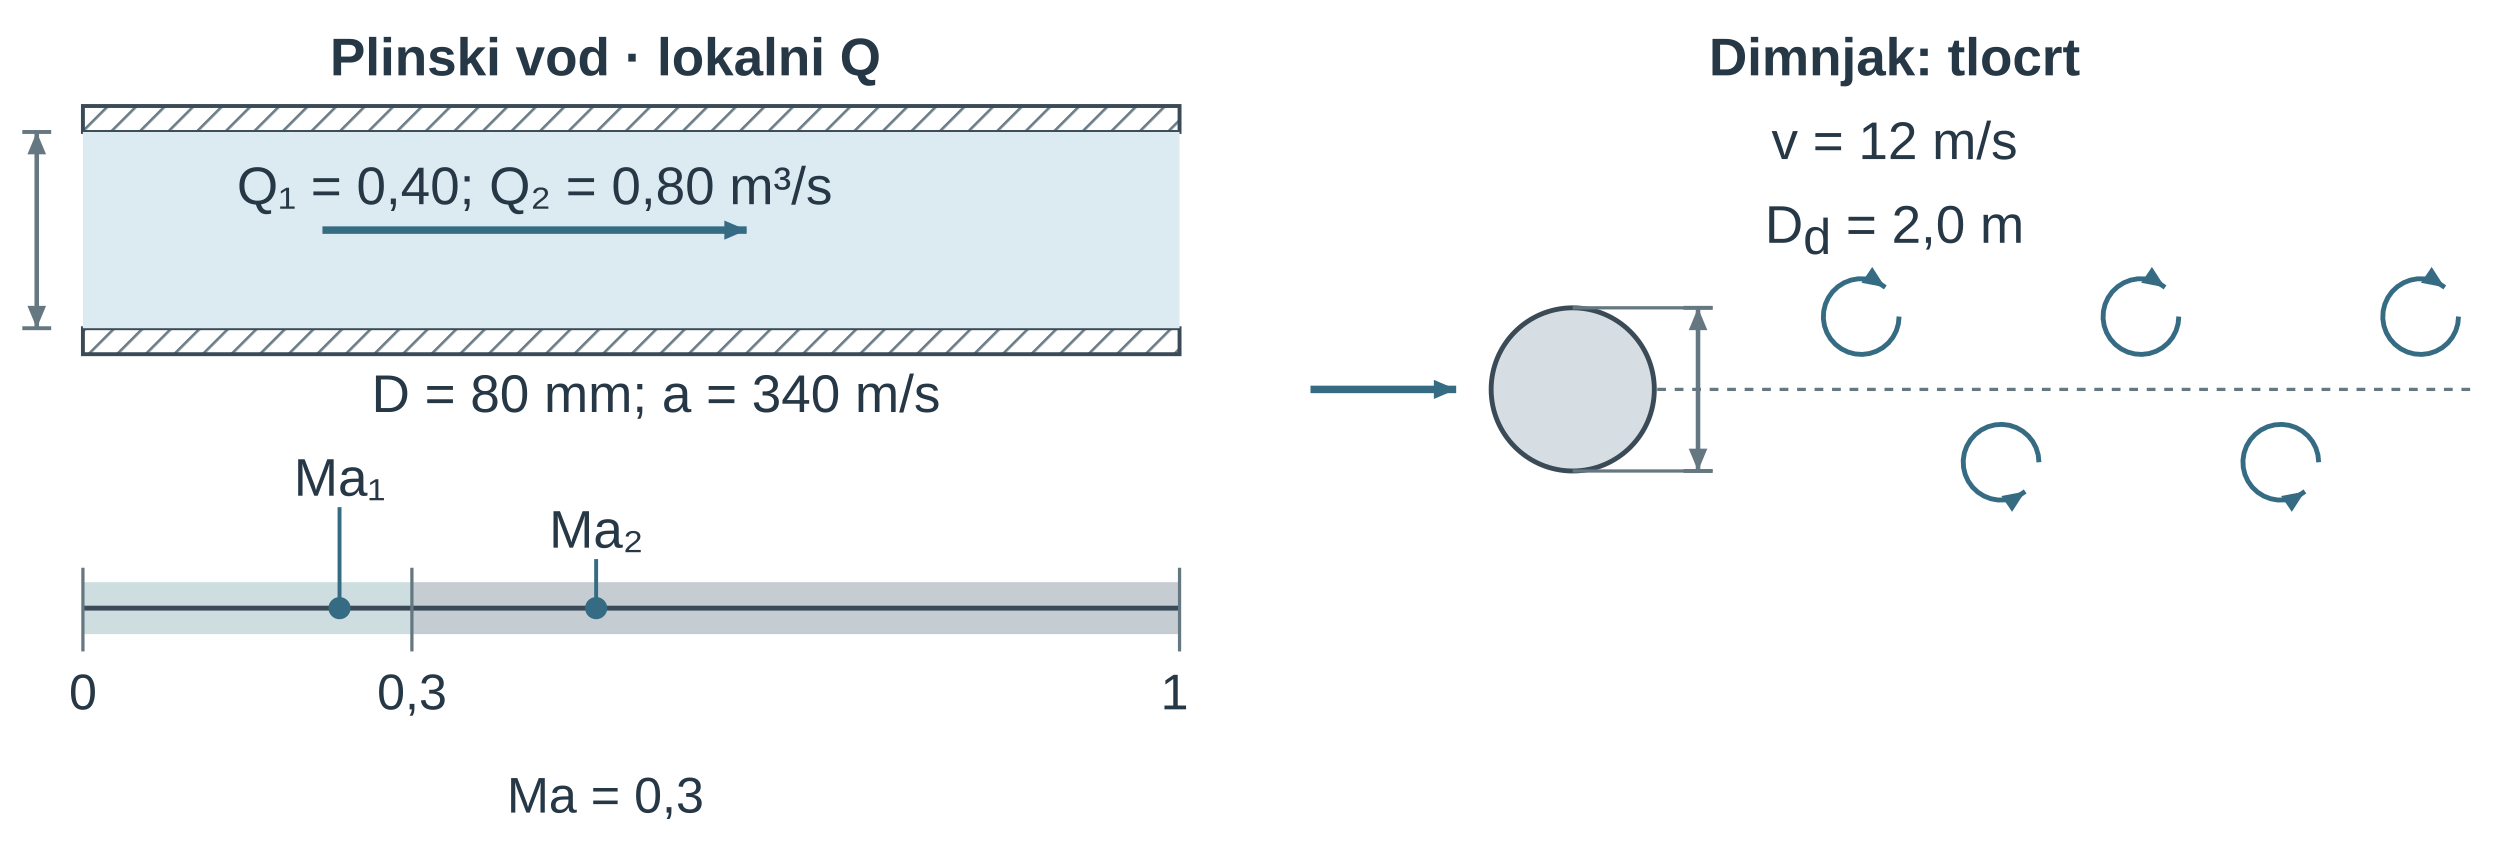
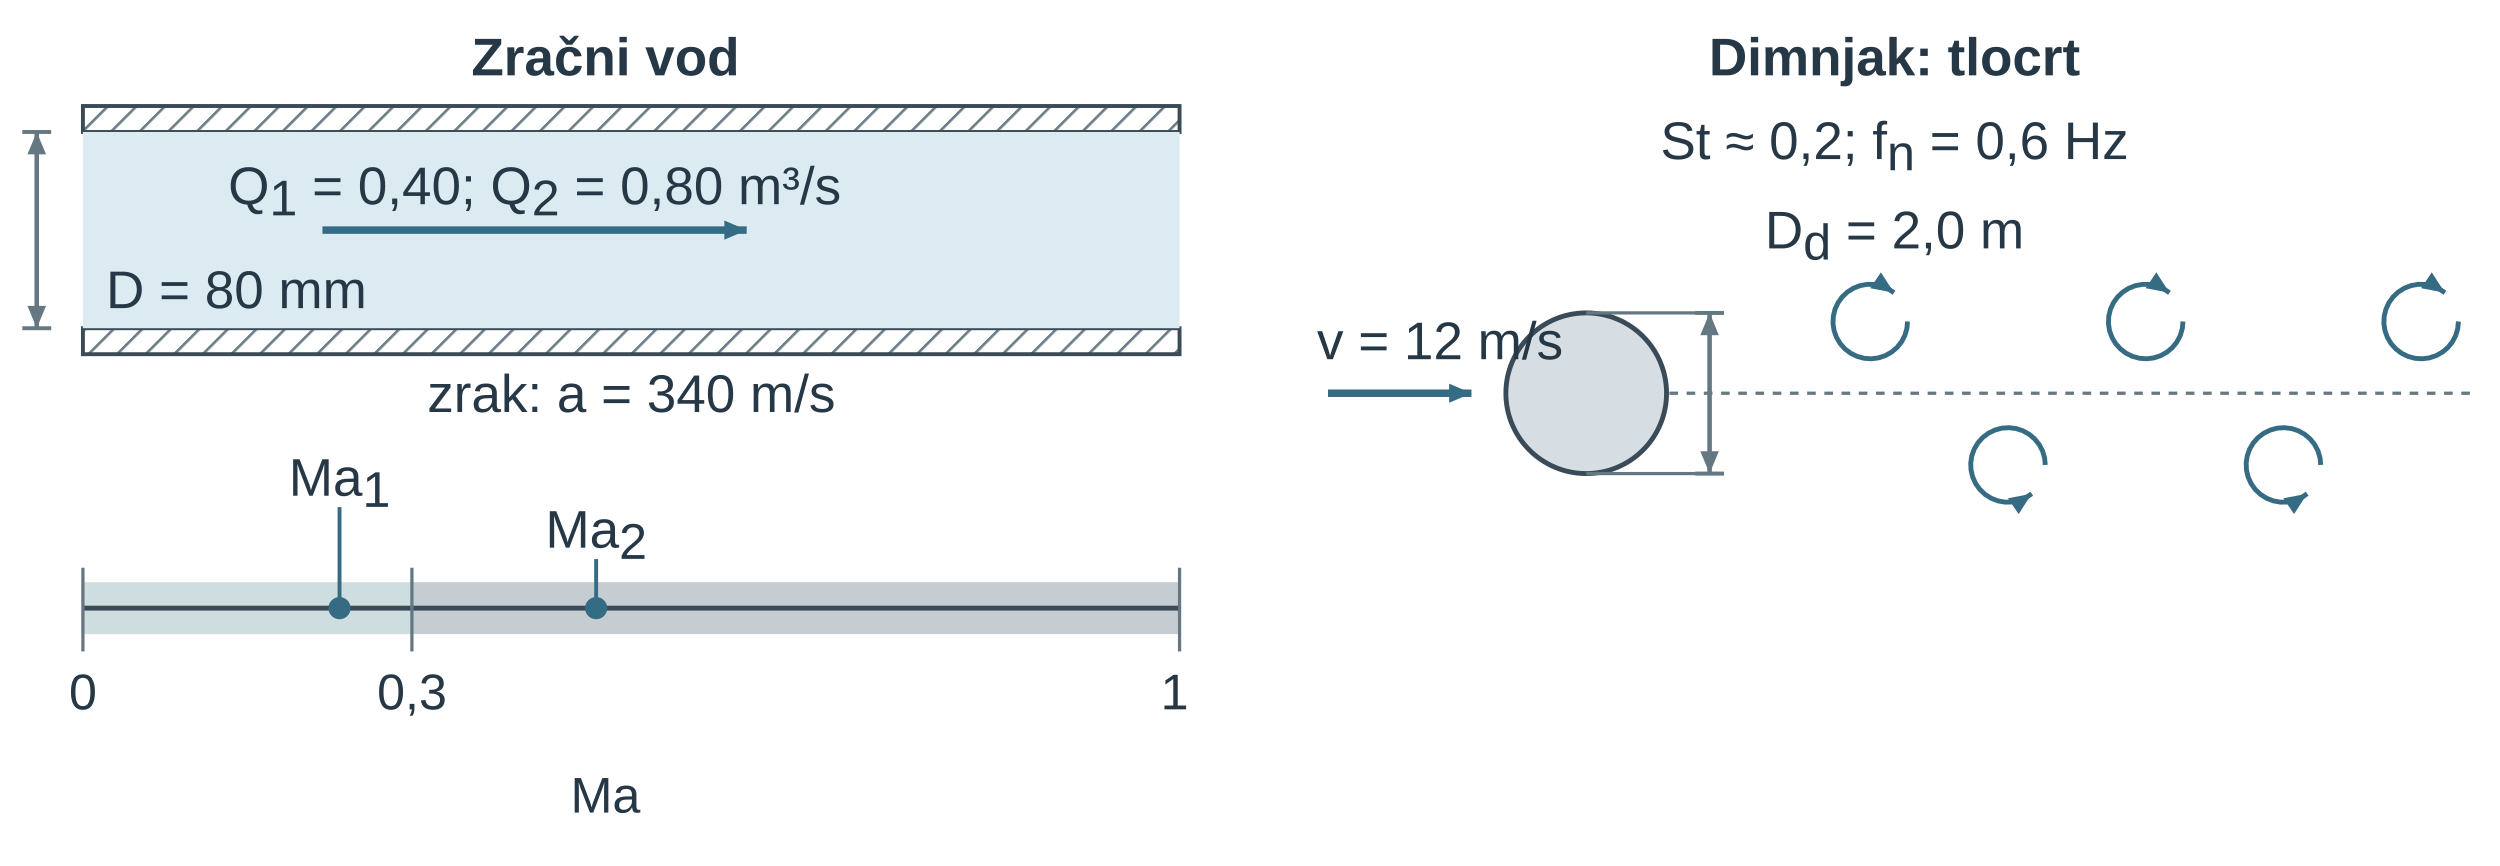
<svg xmlns="http://www.w3.org/2000/svg" width="447.874pt" height="155.072pt" viewBox="0 0 447.874 155.072" role="img">
  <defs>
    <pattern id="u14ma_hatch" width="7" height="7" patternUnits="userSpaceOnUse" patternTransform="rotate(45)">
      <line x1="0" y1="0" x2="0" y2="7" stroke="#657781" stroke-width="1.8" />
    </pattern>
    <marker id="u14ma_v" markerWidth="7" markerHeight="6" refX="7" refY="3" orient="auto">
      <path d="M0 0 L7 3 L0 6 Z" fill="#356b83" />
    </marker>
    <marker id="u14ma_dim" markerWidth="6" markerHeight="5" refX="6" refY="2.5" orient="auto-start-reverse">
      <path d="M0 0 L6 2.5 L0 5 Z" fill="#657781" />
    </marker>
    <marker id="u14ma_dimSmall" markerWidth="3" markerHeight="3" refX="3" refY="1.5" orient="auto-start-reverse">
      <path d="M0 0 L3 1.5 L0 3 Z" fill="#356b83" />
    </marker>
    <marker id="u14ma_forceMarker" markerWidth="7" markerHeight="6" refX="7" refY="3" orient="auto">
      <path d="M0 0 L7 3 L0 6 Z" fill="#356b83" />
    </marker>
    <marker id="u14ma_pressureMarker" markerWidth="7" markerHeight="6" refX="7" refY="3" orient="auto">
      <path d="M0 0 L7 3 L0 6 Z" fill="#356b83" />
    </marker>
    <marker id="u14ma_reactionMarker" markerWidth="7" markerHeight="6" refX="7" refY="3" orient="auto">
      <path d="M0 0 L7 3 L0 6 Z" fill="#356b83" />
    </marker>
    <marker id="u14ma_axisMarker" markerWidth="7" markerHeight="6" refX="7" refY="3" orient="auto">
      <path d="M0 0 L7 3 L0 6 Z" fill="#3a4a56" />
    </marker>
  </defs>
  <g font-family="Arial, Liberation Sans, sans-serif">
    <g transform="translate(108.469 13.5)">
-       <text data-source-text="1" x="0" y="0" text-anchor="middle" font-size="9.5" font-weight="600" fill="rgb(38, 55, 70)">Plinski vod · lokalni Q</text>
+       <text data-source-text="1" x="0" y="0" text-anchor="middle" font-size="9.5" font-weight="600" fill="rgb(38, 55, 70)">Zračni vod</text>
    </g>
    <g transform="translate(-8.41 -31.675) scale(0.517)">
      <g transform="matrix(1 0 0 1 -25 -12)">
        <rect x="70" y="110" width="380" height="9" rx="0" fill="url(#u14ma_hatch)" stroke="rgb(58, 74, 86)" stroke-width="1.354" stroke-linecap="butt" stroke-linejoin="miter" stroke-dasharray="none" fill-opacity="1" stroke-opacity="1" opacity="1" marker-start="none" marker-mid="none" marker-end="none" data-source-geometry="1" />
      </g>
    </g>
    <g transform="translate(-8.41 -31.675) scale(0.517)">
      <g transform="matrix(1 0 0 1 -25 -12)">
        <rect x="70" y="187" width="380" height="9" rx="0" fill="url(#u14ma_hatch)" stroke="rgb(58, 74, 86)" stroke-width="1.354" stroke-linecap="butt" stroke-linejoin="miter" stroke-dasharray="none" fill-opacity="1" stroke-opacity="1" opacity="1" marker-start="none" marker-mid="none" marker-end="none" data-source-geometry="2" />
      </g>
    </g>
    <g transform="translate(-8.41 -31.675) scale(0.517)">
      <g transform="matrix(1 0 0 1 -25 -12)">
        <rect x="70" y="119" width="380" height="68" rx="0" fill="rgb(220, 235, 241)" stroke="none" stroke-width="1.2px" stroke-linecap="butt" stroke-linejoin="miter" stroke-dasharray="none" fill-opacity="1" stroke-opacity="1" opacity="1" marker-start="none" marker-mid="none" marker-end="none" data-source-geometry="3" />
      </g>
    </g>
    <defs>
      <marker id="u14ma_v-print-0-4-marker-end" markerWidth="7.736" markerHeight="6.631" refX="7" refY="3" orient="auto" viewBox="0 0 7 6" markerUnits="userSpaceOnUse">
        <path d="M0 0 L7 3 L0 6 Z" fill="#356b83" />
      </marker>
    </defs>
    <g transform="translate(-8.41 -31.675) scale(0.517)">
      <g transform="matrix(1 0 0 1 -25 -12)">
        <path d="M153 153 L300 153" fill="none" stroke="rgb(53, 107, 131)" stroke-width="2.595" marker-end="url(#u14ma_v-print-0-4-marker-end)" stroke-linecap="butt" stroke-linejoin="miter" stroke-dasharray="none" fill-opacity="1" stroke-opacity="1" opacity="1" marker-start="none" marker-mid="none" data-source-geometry="4" />
      </g>
    </g>
    <g transform="translate(-8.41 -31.675) scale(0.517)">
      <g transform="matrix(1 0 0 1 -25 -12)">
        <line x1="49" y1="119" x2="59" y2="119" stroke="rgb(101, 119, 129)" stroke-width="1.354" fill="rgb(58, 74, 86)" stroke-linecap="butt" stroke-linejoin="miter" stroke-dasharray="none" fill-opacity="1" stroke-opacity="1" opacity="1" marker-start="none" marker-mid="none" marker-end="none" data-source-geometry="6" />
      </g>
    </g>
    <g transform="translate(-8.41 -31.675) scale(0.517)">
      <g transform="matrix(1 0 0 1 -25 -12)">
        <line x1="49" y1="187" x2="59" y2="187" stroke="rgb(101, 119, 129)" stroke-width="1.354" fill="rgb(58, 74, 86)" stroke-linecap="butt" stroke-linejoin="miter" stroke-dasharray="none" fill-opacity="1" stroke-opacity="1" opacity="1" marker-start="none" marker-mid="none" marker-end="none" data-source-geometry="7" />
      </g>
    </g>
    <defs>
      <marker id="u14ma_dim-print-0-8-marker-start" markerWidth="7.736" markerHeight="6.446" refX="6" refY="2.5" orient="auto-start-reverse" viewBox="0 0 6 5" markerUnits="userSpaceOnUse">
        <path d="M0 0 L6 2.5 L0 5 Z" fill="#657781" />
      </marker>
    </defs>
    <defs>
      <marker id="u14ma_dim-print-0-8-marker-end" markerWidth="7.736" markerHeight="6.446" refX="6" refY="2.5" orient="auto-start-reverse" viewBox="0 0 6 5" markerUnits="userSpaceOnUse">
        <path d="M0 0 L6 2.5 L0 5 Z" fill="#657781" />
      </marker>
    </defs>
    <g transform="translate(-8.41 -31.675) scale(0.517)">
      <g transform="matrix(1 0 0 1 -25 -12)">
        <path d="M54 119 L54 187" fill="none" stroke="rgb(101, 119, 129)" stroke-width="1.579" marker-start="url(#u14ma_dim-print-0-8-marker-start)" marker-end="url(#u14ma_dim-print-0-8-marker-end)" stroke-linecap="butt" stroke-linejoin="miter" stroke-dasharray="none" fill-opacity="1" stroke-opacity="1" opacity="1" marker-mid="none" data-source-geometry="8" />
      </g>
    </g>
    <g transform="translate(-8.41 -31.675) scale(0.517)">
      <g transform="matrix(1 0 0 1 -25 -12)">
-         <rect x="70" y="275" width="114" height="18" rx="0" fill="rgb(206, 222, 224)" stroke="none" stroke-width="1.2px" stroke-linecap="butt" stroke-linejoin="miter" stroke-dasharray="none" fill-opacity="1" stroke-opacity="1" opacity="1" marker-start="none" marker-mid="none" marker-end="none" data-source-geometry="10" />
-       </g>
-     </g>
-     <g transform="translate(-8.41 -31.675) scale(0.517)">
-       <g transform="matrix(1 0 0 1 -25 -12)">
-         <rect x="184" y="275" width="266" height="18" rx="0" fill="rgb(197, 205, 211)" stroke="none" stroke-width="1.2px" stroke-linecap="butt" stroke-linejoin="miter" stroke-dasharray="none" fill-opacity="1" stroke-opacity="1" opacity="1" marker-start="none" marker-mid="none" marker-end="none" data-source-geometry="11" />
-       </g>
-     </g>
-     <g transform="translate(-8.41 -31.675) scale(0.517)">
-       <g transform="matrix(1 0 0 1 -25 -12)">
-         <line x1="70" y1="284" x2="450" y2="284" stroke="rgb(58, 74, 86)" stroke-width="1.692" fill="rgb(58, 74, 86)" stroke-linecap="butt" stroke-linejoin="miter" stroke-dasharray="none" fill-opacity="1" stroke-opacity="1" opacity="1" marker-start="none" marker-mid="none" marker-end="none" data-source-geometry="12" />
-       </g>
-     </g>
-     <g transform="translate(-8.41 -31.675) scale(0.517)">
-       <g transform="matrix(1 0 0 1 -25 -12)">
-         <line x1="70" y1="270" x2="70" y2="299" stroke="rgb(101, 119, 129)" stroke-width="1.128" fill="rgb(58, 74, 86)" stroke-linecap="butt" stroke-linejoin="miter" stroke-dasharray="none" fill-opacity="1" stroke-opacity="1" opacity="1" marker-start="none" marker-mid="none" marker-end="none" data-source-geometry="13" />
-       </g>
-     </g>
-     <g transform="translate(-8.41 -31.675) scale(0.517)">
-       <g transform="matrix(1 0 0 1 -25 -12)">
-         <line x1="184.0" y1="270" x2="184.0" y2="299" stroke="rgb(101, 119, 129)" stroke-width="1.128" fill="rgb(58, 74, 86)" stroke-linecap="butt" stroke-linejoin="miter" stroke-dasharray="none" fill-opacity="1" stroke-opacity="1" opacity="1" marker-start="none" marker-mid="none" marker-end="none" data-source-geometry="15" />
-       </g>
-     </g>
-     <g transform="translate(-8.41 -31.675) scale(0.517)">
-       <g transform="matrix(1 0 0 1 -25 -12)">
-         <line x1="450" y1="270" x2="450" y2="299" stroke="rgb(101, 119, 129)" stroke-width="1.128" fill="rgb(58, 74, 86)" stroke-linecap="butt" stroke-linejoin="miter" stroke-dasharray="none" fill-opacity="1" stroke-opacity="1" opacity="1" marker-start="none" marker-mid="none" marker-end="none" data-source-geometry="17" />
-       </g>
-     </g>
-     <g transform="translate(-8.41 -31.675) scale(0.517)">
-       <g transform="matrix(1 0 0 1 -25 -12)">
-         <line x1="158.92" y1="249" x2="158.92" y2="282" stroke="rgb(53, 107, 131)" stroke-width="1.354" fill="rgb(58, 74, 86)" stroke-linecap="butt" stroke-linejoin="miter" stroke-dasharray="none" fill-opacity="1" stroke-opacity="1" opacity="1" marker-start="none" marker-mid="none" marker-end="none" data-source-geometry="19" />
-       </g>
-     </g>
-     <g transform="translate(-8.41 -31.675) scale(0.517)">
-       <g transform="matrix(1 0 0 1 -25 -12)">
-         <circle cx="158.92" cy="284" r="3" fill="rgb(53, 107, 131)" stroke="rgb(53, 107, 131)" stroke-width="1.692" stroke-linecap="butt" stroke-linejoin="miter" stroke-dasharray="none" fill-opacity="1" stroke-opacity="1" opacity="1" marker-start="none" marker-mid="none" marker-end="none" data-source-geometry="20" />
-       </g>
-     </g>
-     <g transform="translate(-8.41 -31.675) scale(0.517)">
-       <g transform="matrix(1 0 0 1 -25 -12)">
-         <line x1="247.84" y1="267" x2="247.84" y2="282" stroke="rgb(53, 107, 131)" stroke-width="1.354" fill="rgb(58, 74, 86)" stroke-linecap="butt" stroke-linejoin="miter" stroke-dasharray="none" fill-opacity="1" stroke-opacity="1" opacity="1" marker-start="none" marker-mid="none" marker-end="none" data-source-geometry="22" />
-       </g>
-     </g>
-     <g transform="translate(-8.41 -31.675) scale(0.517)">
-       <g transform="matrix(1 0 0 1 -25 -12)">
-         <circle cx="247.84" cy="284" r="3" fill="rgb(53, 107, 131)" stroke="rgb(53, 107, 131)" stroke-width="1.692" stroke-linecap="butt" stroke-linejoin="miter" stroke-dasharray="none" fill-opacity="1" stroke-opacity="1" opacity="1" marker-start="none" marker-mid="none" marker-end="none" data-source-geometry="23" />
+         <rect x="70" y="275" width="114" height="18" rx="0" fill="rgb(206, 222, 224)" stroke="none" stroke-width="1.2px" stroke-linecap="butt" stroke-linejoin="miter" stroke-dasharray="none" fill-opacity="1" stroke-opacity="1" opacity="1" marker-start="none" marker-mid="none" marker-end="none" data-source-geometry="11" />
+       </g>
+     </g>
+     <g transform="translate(-8.41 -31.675) scale(0.517)">
+       <g transform="matrix(1 0 0 1 -25 -12)">
+         <rect x="184" y="275" width="266" height="18" rx="0" fill="rgb(197, 205, 211)" stroke="none" stroke-width="1.2px" stroke-linecap="butt" stroke-linejoin="miter" stroke-dasharray="none" fill-opacity="1" stroke-opacity="1" opacity="1" marker-start="none" marker-mid="none" marker-end="none" data-source-geometry="12" />
+       </g>
+     </g>
+     <g transform="translate(-8.41 -31.675) scale(0.517)">
+       <g transform="matrix(1 0 0 1 -25 -12)">
+         <line x1="70" y1="284" x2="450" y2="284" stroke="rgb(58, 74, 86)" stroke-width="1.692" fill="rgb(58, 74, 86)" stroke-linecap="butt" stroke-linejoin="miter" stroke-dasharray="none" fill-opacity="1" stroke-opacity="1" opacity="1" marker-start="none" marker-mid="none" marker-end="none" data-source-geometry="13" />
+       </g>
+     </g>
+     <g transform="translate(-8.41 -31.675) scale(0.517)">
+       <g transform="matrix(1 0 0 1 -25 -12)">
+         <line x1="70" y1="270" x2="70" y2="299" stroke="rgb(101, 119, 129)" stroke-width="1.128" fill="rgb(58, 74, 86)" stroke-linecap="butt" stroke-linejoin="miter" stroke-dasharray="none" fill-opacity="1" stroke-opacity="1" opacity="1" marker-start="none" marker-mid="none" marker-end="none" data-source-geometry="14" />
+       </g>
+     </g>
+     <g transform="translate(-8.41 -31.675) scale(0.517)">
+       <g transform="matrix(1 0 0 1 -25 -12)">
+         <line x1="184.0" y1="270" x2="184.0" y2="299" stroke="rgb(101, 119, 129)" stroke-width="1.128" fill="rgb(58, 74, 86)" stroke-linecap="butt" stroke-linejoin="miter" stroke-dasharray="none" fill-opacity="1" stroke-opacity="1" opacity="1" marker-start="none" marker-mid="none" marker-end="none" data-source-geometry="16" />
+       </g>
+     </g>
+     <g transform="translate(-8.41 -31.675) scale(0.517)">
+       <g transform="matrix(1 0 0 1 -25 -12)">
+         <line x1="450" y1="270" x2="450" y2="299" stroke="rgb(101, 119, 129)" stroke-width="1.128" fill="rgb(58, 74, 86)" stroke-linecap="butt" stroke-linejoin="miter" stroke-dasharray="none" fill-opacity="1" stroke-opacity="1" opacity="1" marker-start="none" marker-mid="none" marker-end="none" data-source-geometry="18" />
+       </g>
+     </g>
+     <g transform="translate(-8.41 -31.675) scale(0.517)">
+       <g transform="matrix(1 0 0 1 -25 -12)">
+         <line x1="158.92" y1="249" x2="158.92" y2="282" stroke="rgb(53, 107, 131)" stroke-width="1.354" fill="rgb(58, 74, 86)" stroke-linecap="butt" stroke-linejoin="miter" stroke-dasharray="none" fill-opacity="1" stroke-opacity="1" opacity="1" marker-start="none" marker-mid="none" marker-end="none" data-source-geometry="20" />
+       </g>
+     </g>
+     <g transform="translate(-8.41 -31.675) scale(0.517)">
+       <g transform="matrix(1 0 0 1 -25 -12)">
+         <circle cx="158.92" cy="284" r="3" fill="rgb(53, 107, 131)" stroke="rgb(53, 107, 131)" stroke-width="1.692" stroke-linecap="butt" stroke-linejoin="miter" stroke-dasharray="none" fill-opacity="1" stroke-opacity="1" opacity="1" marker-start="none" marker-mid="none" marker-end="none" data-source-geometry="21" />
+       </g>
+     </g>
+     <g transform="translate(-8.41 -31.675) scale(0.517)">
+       <g transform="matrix(1 0 0 1 -25 -12)">
+         <line x1="247.84" y1="267" x2="247.84" y2="282" stroke="rgb(53, 107, 131)" stroke-width="1.354" fill="rgb(58, 74, 86)" stroke-linecap="butt" stroke-linejoin="miter" stroke-dasharray="none" fill-opacity="1" stroke-opacity="1" opacity="1" marker-start="none" marker-mid="none" marker-end="none" data-source-geometry="23" />
+       </g>
+     </g>
+     <g transform="translate(-8.41 -31.675) scale(0.517)">
+       <g transform="matrix(1 0 0 1 -25 -12)">
+         <circle cx="247.84" cy="284" r="3" fill="rgb(53, 107, 131)" stroke="rgb(53, 107, 131)" stroke-width="1.692" stroke-linecap="butt" stroke-linejoin="miter" stroke-dasharray="none" fill-opacity="1" stroke-opacity="1" opacity="1" marker-start="none" marker-mid="none" marker-end="none" data-source-geometry="24" />
      </g>
    </g>
    <g transform="translate(95.784 36.581)">
-       <text data-source-text="2" x="0" y="0" text-anchor="middle" font-size="9.5" font-weight="400" fill="rgb(38, 55, 70)">Q₁ = 0,40; Q₂ = 0,80 m³/s</text>
-     </g>
-     <g transform="translate(66.568 73.812)">
-       <text data-source-text="3" x="0" y="0" text-anchor="start" font-size="9.5" font-weight="400" fill="rgb(38, 55, 70)">D = 80 mm; a = 340 m/s</text>
+       <text data-source-text="2" x="0" y="0" text-anchor="middle" font-size="9.5" font-weight="400" fill="rgb(38, 55, 70)">Q<tspan font-size="9" font-weight="400" font-style="normal" fill="rgb(38, 55, 70)" baseline-shift="-2">1</tspan> = 0,40; Q<tspan font-size="9" font-weight="400" font-style="normal" fill="rgb(38, 55, 70)" baseline-shift="-2">2</tspan> = 0,80 m³/s</text>
+     </g>
+     <g transform="translate(18.996 55.196)">
+       <text data-source-text="3" x="0" y="0" text-anchor="start" font-size="9.5" font-weight="400" fill="rgb(38, 55, 70)">D = 80 mm</text>
+     </g>
+     <g transform="translate(113.106 73.812)">
+       <text data-source-text="4" x="0" y="0" text-anchor="middle" font-size="9.5" font-weight="400" fill="rgb(38, 55, 70)">zrak: a = 340 m/s</text>
    </g>
    <g transform="translate(60.839 88.807)">
-       <text data-source-text="7" x="0" y="0" text-anchor="middle" font-size="9.5" font-weight="400" fill="rgb(38, 55, 70)">Ma₁</text>
+       <text data-source-text="8" x="0" y="0" text-anchor="middle" font-size="9.5" font-weight="400" fill="rgb(38, 55, 70)">Ma<tspan font-size="9" font-weight="400" font-style="normal" fill="rgb(38, 55, 70)" baseline-shift="-2">1</tspan>
+       </text>
    </g>
    <g transform="translate(106.818 98.115)">
-       <text data-source-text="8" x="0" y="0" text-anchor="middle" font-size="9.5" font-weight="400" fill="rgb(38, 55, 70)">Ma₂</text>
+       <text data-source-text="9" x="0" y="0" text-anchor="middle" font-size="9.5" font-weight="400" fill="rgb(38, 55, 70)">Ma<tspan font-size="9" font-weight="400" font-style="normal" fill="rgb(38, 55, 70)" baseline-shift="-2">2</tspan>
+       </text>
    </g>
    <g transform="translate(14.859 127.072)">
-       <text data-source-text="4" x="0" y="0" text-anchor="middle" font-size="9" font-weight="400" fill="rgb(38, 55, 70)">0</text>
+       <text data-source-text="5" x="0" y="0" text-anchor="middle" font-size="9" font-weight="400" fill="rgb(38, 55, 70)">0</text>
    </g>
    <g transform="translate(73.807 127.072)">
-       <text data-source-text="5" x="0" y="0" text-anchor="middle" font-size="9" font-weight="400" fill="rgb(38, 55, 70)">0,3</text>
+       <text data-source-text="6" x="0" y="0" text-anchor="middle" font-size="9" font-weight="400" fill="rgb(38, 55, 70)">0,3</text>
    </g>
    <g transform="translate(210.429 127.072)">
-       <text data-source-text="6" x="0" y="0" text-anchor="middle" font-size="9" font-weight="400" fill="rgb(38, 55, 70)">1</text>
+       <text data-source-text="7" x="0" y="0" text-anchor="middle" font-size="9" font-weight="400" fill="rgb(38, 55, 70)">1</text>
    </g>
    <g transform="translate(108.469 145.572)">
-       <text data-source-text="9" x="0" y="0" text-anchor="middle" font-size="9" font-weight="400" fill="rgb(38, 55, 70)">Ma = 0,3</text>
+       <text data-source-text="10" x="0" y="0" text-anchor="middle" font-size="9" font-weight="400" fill="rgb(38, 55, 70)">Ma</text>
    </g>
    <g transform="translate(230.937 0)">
      <g transform="translate(108.469 13.5)">
-         <text data-source-text="10" x="0" y="0" text-anchor="middle" font-size="9.5" font-weight="600" fill="rgb(38, 55, 70)">Dimnjak: tlocrt</text>
+         <text data-source-text="11" x="0" y="0" text-anchor="middle" font-size="9.5" font-weight="600" fill="rgb(38, 55, 70)">Dimnjak: tlocrt</text>
      </g>
      <g transform="translate(108.469 28.5)">
-         <text data-source-text="11" x="0" y="0" text-anchor="middle" font-size="9.5" font-weight="400" fill="rgb(38, 55, 70)">v = 12 m/s</text>
-       </g>
-       <g transform="translate(108.469 43.5)">
-         <text data-source-text="12" x="0" y="0" text-anchor="middle" font-size="9.5" font-weight="400" fill="rgb(38, 55, 70)">D<tspan font-size="9" font-weight="400" font-style="normal" fill="rgb(38, 55, 70)" baseline-shift="-2">d</tspan> = 2,0 m</text>
-       </g>
-       <g transform="translate(-245.157 -28.896) scale(0.522)">
-         <g transform="matrix(1 0 0 1 -50 -12)">
-           <circle cx="617" cy="201" r="28" fill="rgb(215, 222, 227)" stroke="rgb(58, 74, 86)" stroke-width="1.675" stroke-linecap="butt" stroke-linejoin="miter" stroke-dasharray="none" fill-opacity="1" stroke-opacity="1" opacity="1" marker-start="none" marker-mid="none" marker-end="none" data-source-geometry="27" />
-         </g>
-       </g>
-       <defs>
-         <marker id="u14ma_v-print-1-28-marker-end" markerWidth="7.658" markerHeight="6.564" refX="7" refY="3" orient="auto" viewBox="0 0 7 6" markerUnits="userSpaceOnUse">
-           <path d="M0 0 L7 3 L0 6 Z" fill="#356b83" />
-         </marker>
-       </defs>
-       <g transform="translate(-245.157 -28.896) scale(0.522)">
-         <g transform="matrix(1 0 0 1 -50 -12)">
-           <path d="M527 201 L577 201" fill="none" stroke="rgb(53, 107, 131)" stroke-width="2.569" marker-end="url(#u14ma_v-print-1-28-marker-end)" stroke-linecap="butt" stroke-linejoin="miter" stroke-dasharray="none" fill-opacity="1" stroke-opacity="1" opacity="1" marker-start="none" marker-mid="none" data-source-geometry="28" />
-         </g>
-       </g>
-       <g transform="translate(-245.157 -28.896) scale(0.522)">
-         <g transform="matrix(1 0 0 1 -50 -12)">
-           <line x1="655" y1="173" x2="665" y2="173" stroke="rgb(101, 119, 129)" stroke-width="1.34" fill="rgb(58, 74, 86)" stroke-linecap="butt" stroke-linejoin="miter" stroke-dasharray="none" fill-opacity="1" stroke-opacity="1" opacity="1" marker-start="none" marker-mid="none" marker-end="none" data-source-geometry="30" />
-         </g>
-       </g>
-       <g transform="translate(-245.157 -28.896) scale(0.522)">
-         <g transform="matrix(1 0 0 1 -50 -12)">
-           <line x1="655" y1="229" x2="665" y2="229" stroke="rgb(101, 119, 129)" stroke-width="1.34" fill="rgb(58, 74, 86)" stroke-linecap="butt" stroke-linejoin="miter" stroke-dasharray="none" fill-opacity="1" stroke-opacity="1" opacity="1" marker-start="none" marker-mid="none" marker-end="none" data-source-geometry="31" />
-         </g>
-       </g>
-       <defs>
-         <marker id="u14ma_dim-print-1-32-marker-start" markerWidth="7.658" markerHeight="6.382" refX="6" refY="2.5" orient="auto-start-reverse" viewBox="0 0 6 5" markerUnits="userSpaceOnUse">
+         <text data-source-text="13" x="0" y="0" text-anchor="middle" font-size="9.5" font-weight="400" fill="rgb(38, 55, 70)">St ≈ 0,2; f<tspan font-size="9" font-weight="400" font-style="normal" fill="rgb(38, 55, 70)" baseline-shift="-2">n</tspan> = 0,6 Hz</text>
+       </g>
+       <g transform="translate(108.469 44.5)">
+         <text data-source-text="14" x="0" y="0" text-anchor="middle" font-size="9.5" font-weight="400" fill="rgb(38, 55, 70)">D<tspan font-size="9" font-weight="400" font-style="normal" fill="rgb(38, 55, 70)" baseline-shift="-2">d</tspan> = 2,0 m</text>
+       </g>
+       <g transform="translate(-238.205 -26.699) scale(0.514)">
+         <g transform="matrix(1 0 0 1 -50 -12)">
+           <circle cx="617" cy="201" r="28" fill="rgb(215, 222, 227)" stroke="rgb(58, 74, 86)" stroke-width="1.701" stroke-linecap="butt" stroke-linejoin="miter" stroke-dasharray="none" fill-opacity="1" stroke-opacity="1" opacity="1" marker-start="none" marker-mid="none" marker-end="none" data-source-geometry="28" />
+         </g>
+       </g>
+       <defs>
+         <marker id="u14ma_v-print-1-29-marker-end" markerWidth="7.776" markerHeight="6.665" refX="7" refY="3" orient="auto" viewBox="0 0 7 6" markerUnits="userSpaceOnUse">
+           <path d="M0 0 L7 3 L0 6 Z" fill="#356b83" />
+         </marker>
+       </defs>
+       <g transform="translate(-238.205 -26.699) scale(0.514)">
+         <g transform="matrix(1 0 0 1 -50 -12)">
+           <path d="M527 201 L577 201" fill="none" stroke="rgb(53, 107, 131)" stroke-width="2.608" marker-end="url(#u14ma_v-print-1-29-marker-end)" stroke-linecap="butt" stroke-linejoin="miter" stroke-dasharray="none" fill-opacity="1" stroke-opacity="1" opacity="1" marker-start="none" marker-mid="none" data-source-geometry="29" />
+         </g>
+       </g>
+       <g transform="translate(-238.205 -26.699) scale(0.514)">
+         <g transform="matrix(1 0 0 1 -50 -12)">
+           <line x1="655" y1="173" x2="665" y2="173" stroke="rgb(101, 119, 129)" stroke-width="1.361" fill="rgb(58, 74, 86)" stroke-linecap="butt" stroke-linejoin="miter" stroke-dasharray="none" fill-opacity="1" stroke-opacity="1" opacity="1" marker-start="none" marker-mid="none" marker-end="none" data-source-geometry="32" />
+         </g>
+       </g>
+       <g transform="translate(-238.205 -26.699) scale(0.514)">
+         <g transform="matrix(1 0 0 1 -50 -12)">
+           <line x1="655" y1="229" x2="665" y2="229" stroke="rgb(101, 119, 129)" stroke-width="1.361" fill="rgb(58, 74, 86)" stroke-linecap="butt" stroke-linejoin="miter" stroke-dasharray="none" fill-opacity="1" stroke-opacity="1" opacity="1" marker-start="none" marker-mid="none" marker-end="none" data-source-geometry="33" />
+         </g>
+       </g>
+       <defs>
+         <marker id="u14ma_dim-print-1-34-marker-start" markerWidth="7.776" markerHeight="6.48" refX="6" refY="2.5" orient="auto-start-reverse" viewBox="0 0 6 5" markerUnits="userSpaceOnUse">
          <path d="M0 0 L6 2.5 L0 5 Z" fill="#657781" />
        </marker>
      </defs>
      <defs>
-         <marker id="u14ma_dim-print-1-32-marker-end" markerWidth="7.658" markerHeight="6.382" refX="6" refY="2.5" orient="auto-start-reverse" viewBox="0 0 6 5" markerUnits="userSpaceOnUse">
+         <marker id="u14ma_dim-print-1-34-marker-end" markerWidth="7.776" markerHeight="6.48" refX="6" refY="2.5" orient="auto-start-reverse" viewBox="0 0 6 5" markerUnits="userSpaceOnUse">
          <path d="M0 0 L6 2.5 L0 5 Z" fill="#657781" />
        </marker>
      </defs>
-       <g transform="translate(-245.157 -28.896) scale(0.522)">
-         <g transform="matrix(1 0 0 1 -50 -12)">
-           <path d="M660 173 L660 229" fill="none" stroke="rgb(101, 119, 129)" stroke-width="1.563" marker-start="url(#u14ma_dim-print-1-32-marker-start)" marker-end="url(#u14ma_dim-print-1-32-marker-end)" stroke-linecap="butt" stroke-linejoin="miter" stroke-dasharray="none" fill-opacity="1" stroke-opacity="1" opacity="1" marker-mid="none" data-source-geometry="32" />
-         </g>
-       </g>
-       <g transform="translate(-245.157 -28.896) scale(0.522)">
-         <g transform="matrix(1 0 0 1 -50 -12)">
-           <line x1="617" y1="173" x2="665" y2="173" stroke="rgb(101, 119, 129)" stroke-width="1.117" fill="rgb(58, 74, 86)" stroke-linecap="butt" stroke-linejoin="miter" stroke-dasharray="none" fill-opacity="1" stroke-opacity="1" opacity="1" marker-start="none" marker-mid="none" marker-end="none" data-source-geometry="34" />
-         </g>
-       </g>
-       <g transform="translate(-245.157 -28.896) scale(0.522)">
-         <g transform="matrix(1 0 0 1 -50 -12)">
-           <line x1="617" y1="229" x2="665" y2="229" stroke="rgb(101, 119, 129)" stroke-width="1.117" fill="rgb(58, 74, 86)" stroke-linecap="butt" stroke-linejoin="miter" stroke-dasharray="none" fill-opacity="1" stroke-opacity="1" opacity="1" marker-start="none" marker-mid="none" marker-end="none" data-source-geometry="35" />
-         </g>
-       </g>
-       <g transform="translate(-245.157 -28.896) scale(0.522)">
-         <g transform="matrix(1 0 0 1 -50 -12)">
-           <line x1="646" y1="201" x2="927" y2="201" stroke="rgb(101, 119, 129)" stroke-width="1.117" stroke-dasharray="3px, 3px" fill="rgb(58, 74, 86)" stroke-linecap="butt" stroke-linejoin="miter" fill-opacity="1" stroke-opacity="1" opacity="1" marker-start="none" marker-mid="none" marker-end="none" data-source-geometry="36" />
-         </g>
-       </g>
-       <defs>
-         <marker id="u14ma_pressureMarker-print-1-37-marker-end" markerWidth="7.658" markerHeight="6.564" refX="7" refY="3" orient="auto" viewBox="0 0 7 6" markerUnits="userSpaceOnUse">
-           <path d="M0 0 L7 3 L0 6 Z" fill="#356b83" />
-         </marker>
-       </defs>
-       <g transform="translate(-245.157 -28.896) scale(0.522)">
-         <g transform="matrix(1 0 0 1 -50 -12)">
-           <polyline points="729,176 728.759,178.493 728.044,180.894 726.881,183.113 725.315,185.068 723.403,186.686 721.216,187.908 718.836,188.687 716.35,188.995 713.851,188.821 711.432,188.171 709.183,187.069 707.186,185.556 705.517,183.688 704.237,181.535 703.394,179.176 703.019,176.7 703.126,174.197 703.71,171.761 704.751,169.483 706.21,167.447 708.032,165.728 710.15,164.391 712.485,163.484 714.951,163.042 717.456,163.082 719.906,163.601 722.212,164.58 724.287,165.983" fill="none" stroke="rgb(53, 107, 131)" stroke-width="1.675" marker-end="url(#u14ma_pressureMarker-print-1-37-marker-end)" stroke-linecap="butt" stroke-linejoin="miter" stroke-dasharray="none" fill-opacity="1" stroke-opacity="1" opacity="1" marker-start="none" marker-mid="none" data-source-geometry="37" />
-         </g>
-       </g>
-       <defs>
-         <marker id="u14ma_pressureMarker-print-1-38-marker-end" markerWidth="7.658" markerHeight="6.564" refX="7" refY="3" orient="auto" viewBox="0 0 7 6" markerUnits="userSpaceOnUse">
-           <path d="M0 0 L7 3 L0 6 Z" fill="#356b83" />
-         </marker>
-       </defs>
-       <g transform="translate(-245.157 -28.896) scale(0.522)">
-         <g transform="matrix(1 0 0 1 -50 -12)">
-           <polyline points="777,226 776.759,223.507 776.044,221.106 774.881,218.887 773.315,216.932 771.403,215.314 769.216,214.092 766.836,213.313 764.35,213.005 761.851,213.179 759.432,213.829 757.183,214.931 755.186,216.444 753.517,218.312 752.237,220.465 751.394,222.824 751.019,225.3 751.126,227.803 751.71,230.239 752.751,232.517 754.21,234.553 756.032,236.272 758.15,237.609 760.485,238.516 762.951,238.958 765.456,238.918 767.906,238.399 770.212,237.42 772.287,236.017" fill="none" stroke="rgb(53, 107, 131)" stroke-width="1.675" marker-end="url(#u14ma_pressureMarker-print-1-38-marker-end)" stroke-linecap="butt" stroke-linejoin="miter" stroke-dasharray="none" fill-opacity="1" stroke-opacity="1" opacity="1" marker-start="none" marker-mid="none" data-source-geometry="38" />
-         </g>
-       </g>
-       <defs>
-         <marker id="u14ma_pressureMarker-print-1-39-marker-end" markerWidth="7.658" markerHeight="6.564" refX="7" refY="3" orient="auto" viewBox="0 0 7 6" markerUnits="userSpaceOnUse">
-           <path d="M0 0 L7 3 L0 6 Z" fill="#356b83" />
-         </marker>
-       </defs>
-       <g transform="translate(-245.157 -28.896) scale(0.522)">
-         <g transform="matrix(1 0 0 1 -50 -12)">
-           <polyline points="825,176 824.759,178.493 824.044,180.894 822.881,183.113 821.315,185.068 819.403,186.686 817.216,187.908 814.836,188.687 812.35,188.995 809.851,188.821 807.432,188.171 805.183,187.069 803.186,185.556 801.517,183.688 800.237,181.535 799.394,179.176 799.019,176.7 799.126,174.197 799.71,171.761 800.751,169.483 802.21,167.447 804.032,165.728 806.15,164.391 808.485,163.484 810.951,163.042 813.456,163.082 815.906,163.601 818.212,164.58 820.287,165.983" fill="none" stroke="rgb(53, 107, 131)" stroke-width="1.675" marker-end="url(#u14ma_pressureMarker-print-1-39-marker-end)" stroke-linecap="butt" stroke-linejoin="miter" stroke-dasharray="none" fill-opacity="1" stroke-opacity="1" opacity="1" marker-start="none" marker-mid="none" data-source-geometry="39" />
-         </g>
-       </g>
-       <defs>
-         <marker id="u14ma_pressureMarker-print-1-40-marker-end" markerWidth="7.658" markerHeight="6.564" refX="7" refY="3" orient="auto" viewBox="0 0 7 6" markerUnits="userSpaceOnUse">
-           <path d="M0 0 L7 3 L0 6 Z" fill="#356b83" />
-         </marker>
-       </defs>
-       <g transform="translate(-245.157 -28.896) scale(0.522)">
-         <g transform="matrix(1 0 0 1 -50 -12)">
-           <polyline points="873,226 872.759,223.507 872.044,221.106 870.881,218.887 869.315,216.932 867.403,215.314 865.216,214.092 862.836,213.313 860.35,213.005 857.851,213.179 855.432,213.829 853.183,214.931 851.186,216.444 849.517,218.312 848.237,220.465 847.394,222.824 847.019,225.3 847.126,227.803 847.71,230.239 848.751,232.517 850.21,234.553 852.032,236.272 854.15,237.609 856.485,238.516 858.951,238.958 861.456,238.918 863.906,238.399 866.212,237.42 868.287,236.017" fill="none" stroke="rgb(53, 107, 131)" stroke-width="1.675" marker-end="url(#u14ma_pressureMarker-print-1-40-marker-end)" stroke-linecap="butt" stroke-linejoin="miter" stroke-dasharray="none" fill-opacity="1" stroke-opacity="1" opacity="1" marker-start="none" marker-mid="none" data-source-geometry="40" />
-         </g>
-       </g>
-       <defs>
-         <marker id="u14ma_pressureMarker-print-1-41-marker-end" markerWidth="7.658" markerHeight="6.564" refX="7" refY="3" orient="auto" viewBox="0 0 7 6" markerUnits="userSpaceOnUse">
-           <path d="M0 0 L7 3 L0 6 Z" fill="#356b83" />
-         </marker>
-       </defs>
-       <g transform="translate(-245.157 -28.896) scale(0.522)">
-         <g transform="matrix(1 0 0 1 -50 -12)">
-           <polyline points="921,176 920.759,178.493 920.044,180.894 918.881,183.113 917.315,185.068 915.403,186.686 913.216,187.908 910.836,188.687 908.35,188.995 905.851,188.821 903.432,188.171 901.183,187.069 899.186,185.556 897.517,183.688 896.237,181.535 895.394,179.176 895.019,176.7 895.126,174.197 895.71,171.761 896.751,169.483 898.21,167.447 900.032,165.728 902.15,164.391 904.485,163.484 906.951,163.042 909.456,163.082 911.906,163.601 914.212,164.58 916.287,165.983" fill="none" stroke="rgb(53, 107, 131)" stroke-width="1.675" marker-end="url(#u14ma_pressureMarker-print-1-41-marker-end)" stroke-linecap="butt" stroke-linejoin="miter" stroke-dasharray="none" fill-opacity="1" stroke-opacity="1" opacity="1" marker-start="none" marker-mid="none" data-source-geometry="41" />
-         </g>
+       <g transform="translate(-238.205 -26.699) scale(0.514)">
+         <g transform="matrix(1 0 0 1 -50 -12)">
+           <path d="M660 173 L660 229" fill="none" stroke="rgb(101, 119, 129)" stroke-width="1.588" marker-start="url(#u14ma_dim-print-1-34-marker-start)" marker-end="url(#u14ma_dim-print-1-34-marker-end)" stroke-linecap="butt" stroke-linejoin="miter" stroke-dasharray="none" fill-opacity="1" stroke-opacity="1" opacity="1" marker-mid="none" data-source-geometry="34" />
+         </g>
+       </g>
+       <g transform="translate(-238.205 -26.699) scale(0.514)">
+         <g transform="matrix(1 0 0 1 -50 -12)">
+           <line x1="617" y1="173" x2="665" y2="173" stroke="rgb(101, 119, 129)" stroke-width="1.134" fill="rgb(58, 74, 86)" stroke-linecap="butt" stroke-linejoin="miter" stroke-dasharray="none" fill-opacity="1" stroke-opacity="1" opacity="1" marker-start="none" marker-mid="none" marker-end="none" data-source-geometry="36" />
+         </g>
+       </g>
+       <g transform="translate(-238.205 -26.699) scale(0.514)">
+         <g transform="matrix(1 0 0 1 -50 -12)">
+           <line x1="617" y1="229" x2="665" y2="229" stroke="rgb(101, 119, 129)" stroke-width="1.134" fill="rgb(58, 74, 86)" stroke-linecap="butt" stroke-linejoin="miter" stroke-dasharray="none" fill-opacity="1" stroke-opacity="1" opacity="1" marker-start="none" marker-mid="none" marker-end="none" data-source-geometry="37" />
+         </g>
+       </g>
+       <g transform="translate(-238.205 -26.699) scale(0.514)">
+         <g transform="matrix(1 0 0 1 -50 -12)">
+           <line x1="646" y1="201" x2="927" y2="201" stroke="rgb(101, 119, 129)" stroke-width="1.134" stroke-dasharray="3px, 3px" fill="rgb(58, 74, 86)" stroke-linecap="butt" stroke-linejoin="miter" fill-opacity="1" stroke-opacity="1" opacity="1" marker-start="none" marker-mid="none" marker-end="none" data-source-geometry="38" />
+         </g>
+       </g>
+       <defs>
+         <marker id="u14ma_pressureMarker-print-1-39-marker-end" markerWidth="7.776" markerHeight="6.665" refX="7" refY="3" orient="auto" viewBox="0 0 7 6" markerUnits="userSpaceOnUse">
+           <path d="M0 0 L7 3 L0 6 Z" fill="#356b83" />
+         </marker>
+       </defs>
+       <g transform="translate(-238.205 -26.699) scale(0.514)">
+         <g transform="matrix(1 0 0 1 -50 -12)">
+           <polyline points="729,176 728.759,178.493 728.044,180.894 726.881,183.113 725.315,185.068 723.403,186.686 721.216,187.908 718.836,188.687 716.35,188.995 713.851,188.821 711.432,188.171 709.183,187.069 707.186,185.556 705.517,183.688 704.237,181.535 703.394,179.176 703.019,176.7 703.126,174.197 703.71,171.761 704.751,169.483 706.21,167.447 708.032,165.728 710.15,164.391 712.485,163.484 714.951,163.042 717.456,163.082 719.906,163.601 722.212,164.58 724.287,165.983" fill="none" stroke="rgb(53, 107, 131)" stroke-width="1.701" marker-end="url(#u14ma_pressureMarker-print-1-39-marker-end)" stroke-linecap="butt" stroke-linejoin="miter" stroke-dasharray="none" fill-opacity="1" stroke-opacity="1" opacity="1" marker-start="none" marker-mid="none" data-source-geometry="39" />
+         </g>
+       </g>
+       <defs>
+         <marker id="u14ma_pressureMarker-print-1-40-marker-end" markerWidth="7.776" markerHeight="6.665" refX="7" refY="3" orient="auto" viewBox="0 0 7 6" markerUnits="userSpaceOnUse">
+           <path d="M0 0 L7 3 L0 6 Z" fill="#356b83" />
+         </marker>
+       </defs>
+       <g transform="translate(-238.205 -26.699) scale(0.514)">
+         <g transform="matrix(1 0 0 1 -50 -12)">
+           <polyline points="777,226 776.759,223.507 776.044,221.106 774.881,218.887 773.315,216.932 771.403,215.314 769.216,214.092 766.836,213.313 764.35,213.005 761.851,213.179 759.432,213.829 757.183,214.931 755.186,216.444 753.517,218.312 752.237,220.465 751.394,222.824 751.019,225.3 751.126,227.803 751.71,230.239 752.751,232.517 754.21,234.553 756.032,236.272 758.15,237.609 760.485,238.516 762.951,238.958 765.456,238.918 767.906,238.399 770.212,237.42 772.287,236.017" fill="none" stroke="rgb(53, 107, 131)" stroke-width="1.701" marker-end="url(#u14ma_pressureMarker-print-1-40-marker-end)" stroke-linecap="butt" stroke-linejoin="miter" stroke-dasharray="none" fill-opacity="1" stroke-opacity="1" opacity="1" marker-start="none" marker-mid="none" data-source-geometry="40" />
+         </g>
+       </g>
+       <defs>
+         <marker id="u14ma_pressureMarker-print-1-41-marker-end" markerWidth="7.776" markerHeight="6.665" refX="7" refY="3" orient="auto" viewBox="0 0 7 6" markerUnits="userSpaceOnUse">
+           <path d="M0 0 L7 3 L0 6 Z" fill="#356b83" />
+         </marker>
+       </defs>
+       <g transform="translate(-238.205 -26.699) scale(0.514)">
+         <g transform="matrix(1 0 0 1 -50 -12)">
+           <polyline points="825,176 824.759,178.493 824.044,180.894 822.881,183.113 821.315,185.068 819.403,186.686 817.216,187.908 814.836,188.687 812.35,188.995 809.851,188.821 807.432,188.171 805.183,187.069 803.186,185.556 801.517,183.688 800.237,181.535 799.394,179.176 799.019,176.7 799.126,174.197 799.71,171.761 800.751,169.483 802.21,167.447 804.032,165.728 806.15,164.391 808.485,163.484 810.951,163.042 813.456,163.082 815.906,163.601 818.212,164.58 820.287,165.983" fill="none" stroke="rgb(53, 107, 131)" stroke-width="1.701" marker-end="url(#u14ma_pressureMarker-print-1-41-marker-end)" stroke-linecap="butt" stroke-linejoin="miter" stroke-dasharray="none" fill-opacity="1" stroke-opacity="1" opacity="1" marker-start="none" marker-mid="none" data-source-geometry="41" />
+         </g>
+       </g>
+       <defs>
+         <marker id="u14ma_pressureMarker-print-1-42-marker-end" markerWidth="7.776" markerHeight="6.665" refX="7" refY="3" orient="auto" viewBox="0 0 7 6" markerUnits="userSpaceOnUse">
+           <path d="M0 0 L7 3 L0 6 Z" fill="#356b83" />
+         </marker>
+       </defs>
+       <g transform="translate(-238.205 -26.699) scale(0.514)">
+         <g transform="matrix(1 0 0 1 -50 -12)">
+           <polyline points="873,226 872.759,223.507 872.044,221.106 870.881,218.887 869.315,216.932 867.403,215.314 865.216,214.092 862.836,213.313 860.35,213.005 857.851,213.179 855.432,213.829 853.183,214.931 851.186,216.444 849.517,218.312 848.237,220.465 847.394,222.824 847.019,225.3 847.126,227.803 847.71,230.239 848.751,232.517 850.21,234.553 852.032,236.272 854.15,237.609 856.485,238.516 858.951,238.958 861.456,238.918 863.906,238.399 866.212,237.42 868.287,236.017" fill="none" stroke="rgb(53, 107, 131)" stroke-width="1.701" marker-end="url(#u14ma_pressureMarker-print-1-42-marker-end)" stroke-linecap="butt" stroke-linejoin="miter" stroke-dasharray="none" fill-opacity="1" stroke-opacity="1" opacity="1" marker-start="none" marker-mid="none" data-source-geometry="42" />
+         </g>
+       </g>
+       <defs>
+         <marker id="u14ma_pressureMarker-print-1-43-marker-end" markerWidth="7.776" markerHeight="6.665" refX="7" refY="3" orient="auto" viewBox="0 0 7 6" markerUnits="userSpaceOnUse">
+           <path d="M0 0 L7 3 L0 6 Z" fill="#356b83" />
+         </marker>
+       </defs>
+       <g transform="translate(-238.205 -26.699) scale(0.514)">
+         <g transform="matrix(1 0 0 1 -50 -12)">
+           <polyline points="921,176 920.759,178.493 920.044,180.894 918.881,183.113 917.315,185.068 915.403,186.686 913.216,187.908 910.836,188.687 908.35,188.995 905.851,188.821 903.432,188.171 901.183,187.069 899.186,185.556 897.517,183.688 896.237,181.535 895.394,179.176 895.019,176.7 895.126,174.197 895.71,171.761 896.751,169.483 898.21,167.447 900.032,165.728 902.15,164.391 904.485,163.484 906.951,163.042 909.456,163.082 911.906,163.601 914.212,164.58 916.287,165.983" fill="none" stroke="rgb(53, 107, 131)" stroke-width="1.701" marker-end="url(#u14ma_pressureMarker-print-1-43-marker-end)" stroke-linecap="butt" stroke-linejoin="miter" stroke-dasharray="none" fill-opacity="1" stroke-opacity="1" opacity="1" marker-start="none" marker-mid="none" data-source-geometry="43" />
+         </g>
+       </g>
+       <g transform="translate(27.047 64.353)">
+         <text data-source-text="12" x="0" y="0" text-anchor="middle" font-size="9.5" font-weight="400" fill="rgb(38, 55, 70)">v = 12 m/s</text>
      </g>
    </g>
  </g>
</svg>
